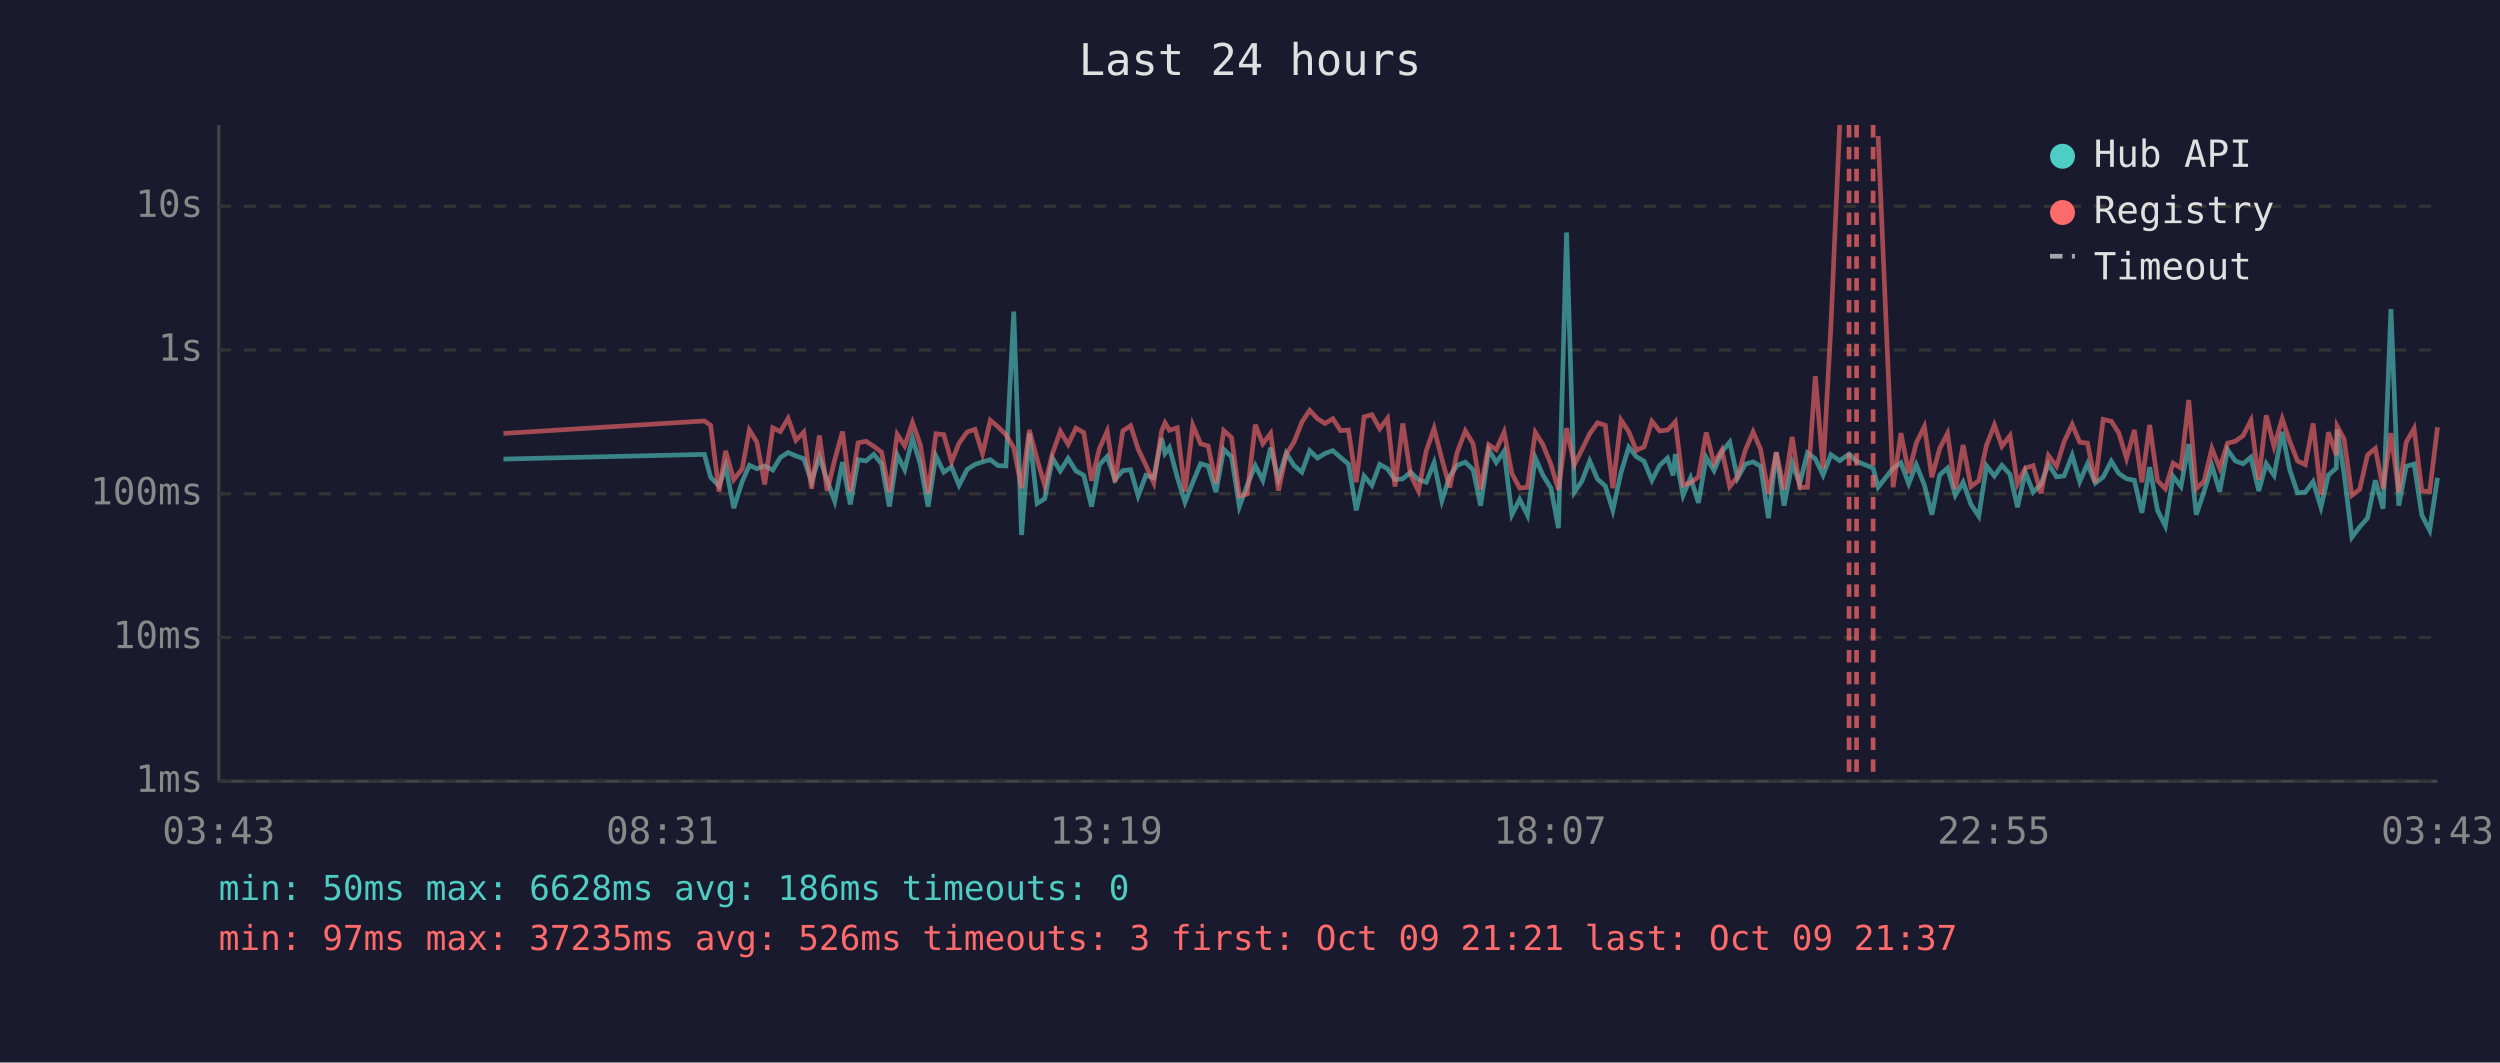
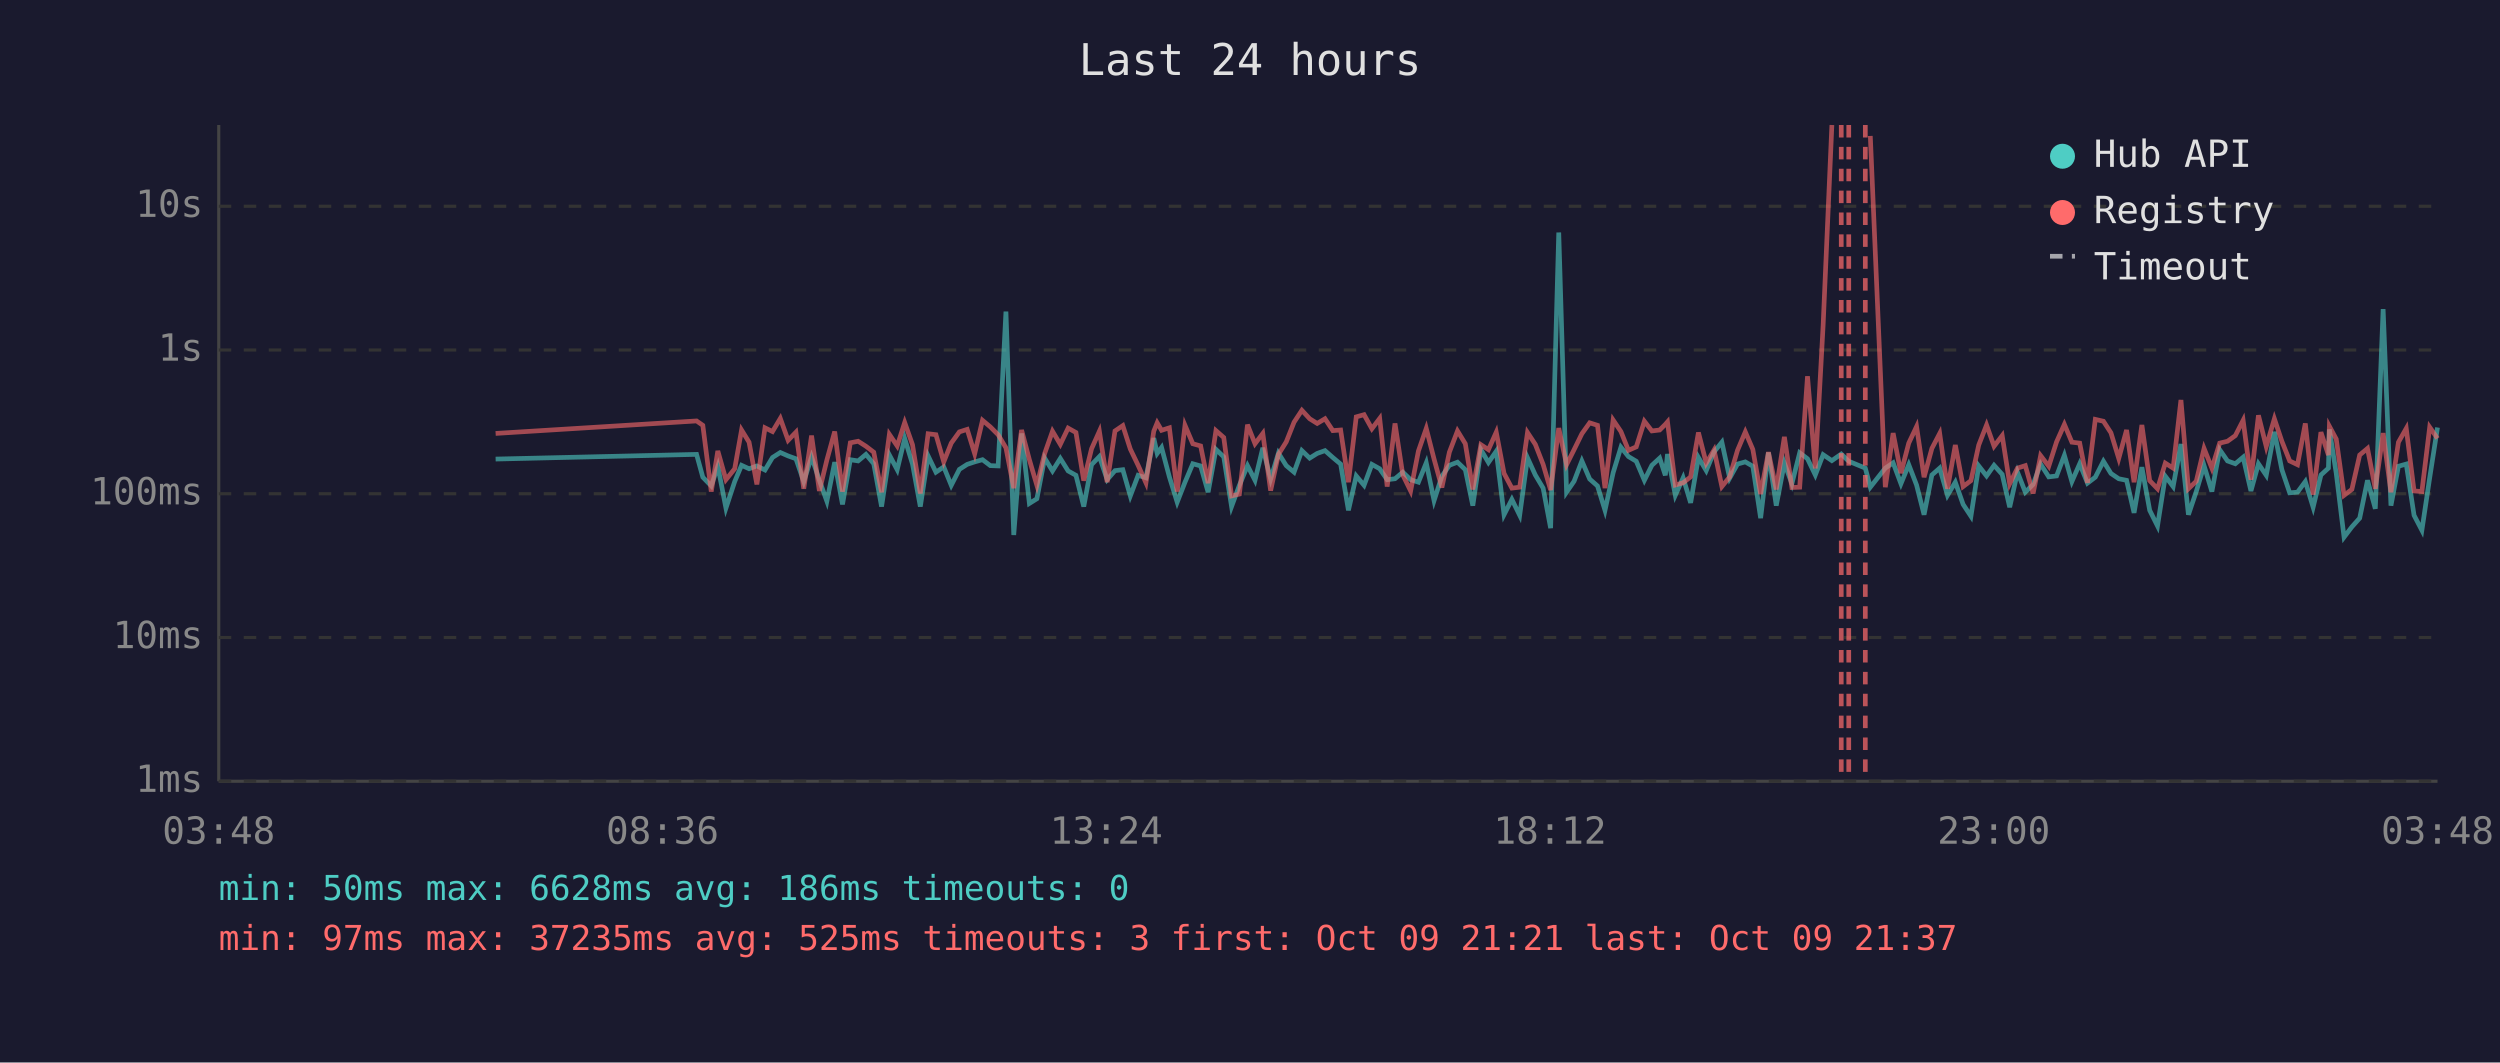
<svg xmlns="http://www.w3.org/2000/svg" viewBox="0 0 800 340" font-family="monospace" font-size="12">
  <rect width="800" height="340" fill="#1a1a2e" />
  <text x="400" y="24" fill="#e0e0e0" font-size="14" text-anchor="middle">Last 24 hours</text>
  <line x1="70" y1="40" x2="70" y2="250" stroke="#444" stroke-width="1" />
  <line x1="70" y1="250" x2="780" y2="250" stroke="#444" stroke-width="1" />
  <line x1="70" y1="250" x2="780" y2="250" stroke="#333" stroke-width="1" stroke-dasharray="4" />
  <text x="65" y="250" fill="#888" text-anchor="end" dominant-baseline="middle">1ms</text>
  <line x1="70" y1="204" x2="780" y2="204" stroke="#333" stroke-width="1" stroke-dasharray="4" />
  <text x="65" y="204" fill="#888" text-anchor="end" dominant-baseline="middle">10ms</text>
  <line x1="70" y1="158" x2="780" y2="158" stroke="#333" stroke-width="1" stroke-dasharray="4" />
  <text x="65" y="158" fill="#888" text-anchor="end" dominant-baseline="middle">100ms</text>
  <line x1="70" y1="112" x2="780" y2="112" stroke="#333" stroke-width="1" stroke-dasharray="4" />
  <text x="65" y="112" fill="#888" text-anchor="end" dominant-baseline="middle">1s</text>
  <line x1="70" y1="66" x2="780" y2="66" stroke="#333" stroke-width="1" stroke-dasharray="4" />
  <text x="65" y="66" fill="#888" text-anchor="end" dominant-baseline="middle">10s</text>
-   <text x="70" y="270" fill="#888" text-anchor="middle">03:43</text>
-   <text x="212" y="270" fill="#888" text-anchor="middle">08:31</text>
-   <text x="354" y="270" fill="#888" text-anchor="middle">13:19</text>
-   <text x="496" y="270" fill="#888" text-anchor="middle">18:07</text>
-   <text x="638" y="270" fill="#888" text-anchor="middle">22:55</text>
-   <text x="780" y="270" fill="#888" text-anchor="middle">03:43</text>
-   <polyline points="161.1,146.9 225.4,145.4 227.4,152.7 230.1,155.5 232.2,149.2 234.8,162.6 237.5,154.1 239.8,148.9 242.2,150.0 244.7,149.1 247.3,150.4 249.7,146.4 252.2,144.8 254.7,145.9 257.2,146.8 259.7,154.1 262.2,146.2 264.7,153.7 267.1,160.4 269.6,147.9 272.1,161.4 274.6,147.1 277.1,147.5 279.6,145.4 282.1,148.4 284.6,162.1 287.1,145.6 289.5,150.3 292.0,140.3 294.5,148.5 297.0,162.1 299.5,145.9 302.0,151.1 304.5,149.4 306.9,155.3 309.5,150.2 312.0,148.6 314.4,147.8 316.9,147.1 319.4,149.0 321.9,149.1 324.4,99.7 326.9,171.2 329.4,138.7 331.9,161.1 334.3,159.6 336.8,146.6 339.3,150.7 341.8,146.7 344.3,150.7 346.8,152.1 349.3,162.1 351.8,148.7 354.3,146.1 356.8,153.5 359.3,150.6 361.8,150.3 364.2,158.7 366.7,152.1 369.2,152.9 371.7,140.2 372.8,145.1 374.2,143.2 376.7,152.6 379.2,160.7 381.7,154.3 384.2,148.4 386.6,149.1 389.1,157.5 391.6,143.8 394.1,146.2 396.6,162.1 399.1,155.3 401.7,149.0 404.1,153.7 406.6,143.3 409.1,153.3 411.6,145.0 414.1,149.0 416.6,151.1 419.1,144.2 421.6,146.6 424.0,145.1 426.5,144.2 429.0,146.4 431.5,148.5 434.0,163.3 436.5,152.3 439.0,155.3 441.5,148.6 444.0,150.0 446.4,153.5 448.9,153.2 451.4,151.1 453.9,153.5 456.4,154.3 458.9,148.1 461.4,160.2 463.9,152.4 466.3,148.9 468.9,147.9 471.4,150.3 473.8,161.8 476.4,143.9 478.8,148.0 481.3,144.4 483.8,164.7 486.3,159.8 488.8,164.9 491.3,146.5 493.7,152.0 496.3,156.2 498.7,169.0 501.3,74.4 503.8,157.5 506.2,154.0 508.7,147.5 511.2,153.3 513.7,155.5 516.1,163.3 518.7,151.3 521.2,143.1 523.6,146.1 526.1,147.6 528.6,153.7 531.1,148.9 533.6,146.6 535.4,152.1 536.1,145.3 538.6,158.5 541.0,152.9 543.5,160.9 546.0,146.4 548.5,150.6 551.0,144.6 553.5,141.5 556.0,153.0 558.5,148.5 561.0,147.8 563.4,149.2 565.9,165.8 568.4,144.8 570.9,161.8 573.5,148.2 575.9,154.8 578.4,144.9 580.9,146.8 583.4,152.0 585.9,145.5 588.7,147.4 591.7,145.3 594.1,147.6 599.4,149.8 601.0,155.9 605.8,149.8 608.3,148.1 610.8,154.8 613.2,148.7 615.8,155.2 618.2,164.7 620.7,152.0 623.2,149.8 625.7,158.5 628.2,154.3 630.7,161.4 633.2,165.2 635.7,149.1 638.2,152.3 640.6,148.9 643.2,151.8 645.6,162.3 648.1,151.1 650.6,157.5 653.1,155.0 655.5,148.5 658.1,152.6 660.5,152.3 663.1,145.7 665.5,154.1 668.0,148.4 670.5,154.6 673.0,152.7 675.6,147.6 678.0,151.5 680.5,153.2 683.0,153.7 685.4,164.1 687.9,149.5 690.4,163.3 692.9,168.3 695.4,152.4 697.9,155.7 700.4,142.1 702.8,164.7 705.3,157.3 707.8,149.0 710.3,157.3 712.8,143.9 715.3,147.5 717.8,148.4 720.3,146.3 722.8,157.1 725.2,148.4 727.7,152.1 730.3,138.2 732.7,150.3 735.2,157.7 737.7,157.5 740.2,154.1 742.7,162.3 745.1,152.0 747.6,149.8 747.9,137.4 750.1,151.5 752.6,171.9 755.1,168.6 757.6,165.8 760.1,153.7 762.6,162.8 765.1,98.9 767.6,161.8 770.0,149.2 772.5,148.5 775.0,164.9 777.5,169.7 780.0,152.9" fill="none" stroke="#4ecdc4" stroke-width="1.5" opacity="0.6" />
-   <polyline points="161.1,138.7 225.4,134.7 227.4,136.1 230.1,157.3 232.2,144.3 234.8,153.5 237.5,150.0 239.8,137.6 242.2,141.5 244.7,155.0 247.3,136.9 249.7,138.1 252.2,133.9 254.7,140.9 257.2,138.3 259.7,156.4 262.2,139.4 264.7,157.1 267.1,147.2 269.6,138.1 272.1,157.3 274.6,141.7 277.1,141.2 279.6,142.8 282.1,144.7 284.6,157.5 287.1,139.0 289.5,142.7 292.0,135.2 294.5,142.3 297.0,157.9 299.5,138.8 302.0,139.1 304.5,147.8 306.9,141.8 309.5,138.2 312.0,137.4 314.4,145.2 316.9,134.5 319.4,136.6 321.9,139.1 324.4,143.3 326.9,156.2 329.4,137.6 331.9,147.1 334.3,155.3 336.8,145.1 339.3,138.0 341.8,142.2 344.3,137.0 346.8,138.4 349.3,153.8 351.8,143.6 354.3,138.0 356.8,154.3 359.3,137.9 361.8,136.2 364.2,143.7 366.7,148.9 369.2,154.5 371.7,138.0 372.8,135.3 374.2,137.7 376.7,136.9 379.2,157.3 381.7,136.1 384.2,142.0 386.6,142.7 389.1,154.6 391.6,137.8 394.1,140.0 396.6,158.7 399.1,158.1 401.7,135.9 404.1,142.0 406.6,138.7 409.1,157.0 411.6,145.4 414.1,141.4 416.6,135.1 419.1,131.3 421.6,134.0 424.0,135.5 426.5,134.0 429.0,137.8 431.5,137.6 434.0,154.3 436.5,133.4 439.0,132.7 441.5,137.2 444.0,133.9 446.4,155.7 448.9,135.5 451.4,152.0 453.9,157.1 456.4,144.3 458.9,137.1 461.4,146.9 463.9,156.0 466.3,144.7 468.9,137.9 471.4,142.0 473.8,156.6 476.4,142.3 478.8,143.9 481.3,138.3 483.8,151.5 486.3,156.2 488.8,155.9 491.3,138.4 493.7,142.2 496.3,148.6 498.7,156.8 501.3,137.0 503.8,148.7 506.2,143.9 508.7,138.8 511.2,135.3 513.7,136.1 516.1,156.2 518.7,134.4 521.2,138.1 523.6,144.1 526.1,143.0 528.6,134.8 531.1,137.9 533.6,137.6 535.4,135.8 536.1,135.0 538.6,155.2 541.0,154.5 543.5,152.6 546.0,138.4 548.5,148.2 551.0,144.0 553.5,155.7 556.0,152.6 558.5,144.1 561.0,138.2 563.4,143.8 565.9,158.1 568.4,144.7 570.9,156.6 573.5,139.8 575.9,156.0 578.4,155.9 580.9,120.4 583.4,149.9 585.9,104.1 588.7,40.0" fill="none" stroke="#ff6b6b" stroke-width="1.5" opacity="0.6" />
-   <polyline points="601.0,43.5 605.8,155.9 608.3,138.6 610.8,151.4 613.2,141.8 615.8,136.5 618.2,152.7 620.7,143.5 623.2,138.7 625.7,156.4 628.2,142.4 630.7,155.7 633.2,153.8 635.7,142.4 638.2,136.0 640.6,142.8 643.2,139.4 645.6,154.8 648.1,149.8 650.6,149.0 653.1,157.9 655.5,145.8 658.1,149.2 660.5,141.4 663.1,135.8 665.5,141.5 668.0,141.8 670.5,154.5 673.0,134.2 675.6,134.8 678.0,138.5 680.5,146.7 683.0,137.6 685.4,154.3 687.9,136.0 690.4,153.8 692.9,156.4 695.4,148.2 697.9,149.8 700.4,128.0 702.8,156.4 705.3,154.0 707.8,143.5 710.3,149.8 712.8,141.8 715.3,141.2 717.8,139.4 720.3,134.5 722.8,153.5 725.2,132.9 727.7,142.9 730.3,134.0 732.7,141.2 735.2,147.5 737.7,148.7 740.2,135.5 742.7,158.3 745.1,138.3 747.6,145.6 747.9,136.4 750.1,140.5 752.6,158.5 755.1,156.6 757.6,145.6 760.1,143.5 762.6,156.4 765.1,138.6 767.6,157.5 770.0,141.5 772.5,137.1 775.0,157.1 777.5,157.3 780.0,136.7" fill="none" stroke="#ff6b6b" stroke-width="1.5" opacity="0.6" />
-   <line x1="591.7" y1="40" x2="591.7" y2="250" stroke="#ff6b6b" stroke-width="1.5" stroke-dasharray="4,3" opacity="0.7" />
-   <line x1="594.1" y1="40" x2="594.1" y2="250" stroke="#ff6b6b" stroke-width="1.5" stroke-dasharray="4,3" opacity="0.7" />
-   <line x1="599.4" y1="40" x2="599.4" y2="250" stroke="#ff6b6b" stroke-width="1.5" stroke-dasharray="4,3" opacity="0.7" />
+   <text x="70" y="270" fill="#888" text-anchor="middle">03:48</text>
+   <text x="212" y="270" fill="#888" text-anchor="middle">08:36</text>
+   <text x="354" y="270" fill="#888" text-anchor="middle">13:24</text>
+   <text x="496" y="270" fill="#888" text-anchor="middle">18:12</text>
+   <text x="638" y="270" fill="#888" text-anchor="middle">23:00</text>
+   <text x="780" y="270" fill="#888" text-anchor="middle">03:48</text>
+   <polyline points="158.6,146.9 222.9,145.4 224.9,152.7 227.6,155.5 229.7,149.2 232.3,162.6 235.1,154.1 237.3,148.9 239.7,150.0 242.2,149.1 244.8,150.4 247.2,146.4 249.7,144.8 252.2,145.9 254.7,146.8 257.2,154.1 259.7,146.2 262.2,153.7 264.6,160.4 267.1,147.9 269.6,161.4 272.1,147.1 274.6,147.5 277.1,145.4 279.6,148.4 282.1,162.1 284.6,145.6 287.1,150.3 289.5,140.3 292.0,148.5 294.5,162.1 297.0,145.9 299.5,151.1 302.0,149.4 304.4,155.3 307.0,150.2 309.5,148.6 311.9,147.8 314.4,147.1 316.9,149.0 319.4,149.1 321.9,99.7 324.4,171.2 326.9,138.7 329.4,161.1 331.8,159.6 334.3,146.6 336.8,150.7 339.3,146.7 341.8,150.7 344.3,152.1 346.8,162.1 349.3,148.7 351.8,146.1 354.3,153.5 356.8,150.6 359.3,150.3 361.7,158.7 364.2,152.1 366.7,152.9 369.2,140.2 370.3,145.1 371.7,143.2 374.2,152.6 376.7,160.7 379.2,154.3 381.7,148.4 384.2,149.1 386.6,157.5 389.1,143.8 391.6,146.2 394.1,162.1 396.6,155.3 399.2,149.0 401.6,153.7 404.1,143.3 406.6,153.3 409.1,145.0 411.6,149.0 414.1,151.1 416.6,144.2 419.1,146.6 421.5,145.1 424.0,144.2 426.5,146.4 429.0,148.5 431.5,163.3 434.0,152.3 436.5,155.3 439.0,148.6 441.5,150.0 443.9,153.5 446.4,153.2 448.9,151.1 451.4,153.5 453.9,154.3 456.4,148.1 458.9,160.2 461.4,152.4 463.8,148.9 466.4,147.9 468.9,150.3 471.3,161.8 473.9,143.9 476.3,148.0 478.8,144.4 481.3,164.7 483.8,159.8 486.3,164.9 488.8,146.5 491.3,152.0 493.8,156.2 496.2,169.0 498.8,74.4 501.3,157.5 503.7,154.0 506.2,147.5 508.7,153.3 511.2,155.5 513.6,163.3 516.2,151.3 518.7,143.1 521.1,146.1 523.6,147.6 526.2,153.7 528.6,148.9 531.1,146.6 532.9,152.1 533.6,145.3 536.1,158.5 538.6,152.9 541.0,160.9 543.5,146.4 546.0,150.6 548.5,144.6 551.0,141.5 553.5,153.0 556.0,148.5 558.5,147.8 560.9,149.2 563.4,165.8 565.9,144.8 568.4,161.8 571.0,148.2 573.4,154.8 575.9,144.9 578.4,146.8 580.9,152.0 583.4,145.5 586.2,147.4 589.2,145.3 591.6,147.6 596.9,149.8 598.5,155.9 603.3,149.8 605.8,148.1 608.3,154.8 610.8,148.7 613.3,155.2 615.7,164.7 618.2,152.0 620.7,149.8 623.2,158.5 625.7,154.3 628.2,161.4 630.7,165.2 633.2,149.1 635.7,152.3 638.1,148.9 640.7,151.8 643.1,162.3 645.6,151.1 648.1,157.5 650.6,155.0 653.0,148.5 655.6,152.6 658.1,152.3 660.6,145.7 663.0,154.1 665.5,148.4 668.0,154.6 670.5,152.7 673.1,147.6 675.5,151.5 678.0,153.2 680.5,153.7 682.9,164.1 685.4,149.5 687.9,163.3 690.4,168.3 692.9,152.4 695.4,155.7 697.9,142.1 700.3,164.7 702.8,157.3 705.3,149.0 707.8,157.3 710.3,143.9 712.8,147.5 715.3,148.4 717.8,146.3 720.3,157.1 722.7,148.4 725.2,152.1 727.8,138.2 730.2,150.3 732.7,157.7 735.2,157.5 737.7,154.1 740.2,162.3 742.7,152.0 745.1,149.8 745.4,137.4 747.6,151.5 750.1,171.9 752.6,168.6 755.1,165.8 757.6,153.7 760.1,162.8 762.6,98.9 765.1,161.8 767.5,149.2 770.0,148.5 772.5,164.9 775.0,169.7 777.5,152.9 780.0,136.8" fill="none" stroke="#4ecdc4" stroke-width="1.5" opacity="0.6" />
+   <polyline points="158.6,138.7 222.9,134.7 224.9,136.1 227.6,157.3 229.7,144.3 232.3,153.5 235.1,150.0 237.3,137.6 239.7,141.5 242.2,155.0 244.8,136.9 247.2,138.1 249.7,133.9 252.2,140.9 254.7,138.3 257.2,156.4 259.7,139.4 262.2,157.1 264.6,147.2 267.1,138.1 269.6,157.3 272.1,141.7 274.6,141.2 277.1,142.8 279.6,144.7 282.1,157.5 284.6,139.0 287.1,142.7 289.5,135.2 292.0,142.3 294.5,157.9 297.0,138.8 299.5,139.1 302.0,147.8 304.4,141.8 307.0,138.2 309.5,137.4 311.9,145.2 314.4,134.5 316.9,136.6 319.4,139.1 321.9,143.3 324.4,156.2 326.9,137.6 329.4,147.1 331.8,155.3 334.3,145.1 336.8,138.0 339.3,142.2 341.8,137.0 344.3,138.4 346.8,153.8 349.3,143.6 351.8,138.0 354.3,154.3 356.8,137.9 359.3,136.2 361.7,143.7 364.2,148.9 366.7,154.5 369.2,138.0 370.3,135.3 371.7,137.7 374.2,136.9 376.7,157.3 379.2,136.1 381.7,142.0 384.2,142.7 386.6,154.6 389.1,137.8 391.6,140.0 394.1,158.7 396.6,158.1 399.2,135.9 401.6,142.0 404.1,138.7 406.6,157.0 409.1,145.4 411.6,141.4 414.1,135.1 416.6,131.3 419.1,134.0 421.5,135.5 424.0,134.0 426.5,137.8 429.0,137.6 431.5,154.3 434.0,133.4 436.5,132.7 439.0,137.2 441.5,133.9 443.9,155.7 446.4,135.5 448.9,152.0 451.4,157.1 453.9,144.3 456.4,137.1 458.9,146.9 461.4,156.0 463.8,144.7 466.4,137.9 468.9,142.0 471.3,156.6 473.9,142.3 476.3,143.9 478.8,138.3 481.3,151.5 483.8,156.2 486.3,155.9 488.8,138.4 491.3,142.2 493.8,148.6 496.2,156.8 498.8,137.0 501.3,148.7 503.7,143.9 506.2,138.8 508.7,135.3 511.2,136.1 513.6,156.2 516.2,134.4 518.7,138.1 521.1,144.1 523.6,143.0 526.2,134.8 528.6,137.9 531.1,137.6 532.9,135.8 533.6,135.0 536.1,155.2 538.6,154.5 541.0,152.6 543.5,138.4 546.0,148.2 548.5,144.0 551.0,155.7 553.5,152.6 556.0,144.1 558.5,138.2 560.9,143.8 563.4,158.1 565.9,144.7 568.4,156.6 571.0,139.8 573.4,156.0 575.9,155.9 578.4,120.4 580.9,149.9 583.4,104.1 586.2,40.0" fill="none" stroke="#ff6b6b" stroke-width="1.5" opacity="0.6" />
+   <polyline points="598.5,43.5 603.3,155.9 605.8,138.6 608.3,151.4 610.8,141.8 613.3,136.5 615.7,152.7 618.2,143.5 620.7,138.7 623.2,156.4 625.7,142.4 628.2,155.7 630.7,153.8 633.2,142.4 635.7,136.0 638.1,142.8 640.7,139.4 643.1,154.8 645.6,149.8 648.1,149.0 650.6,157.9 653.0,145.8 655.6,149.2 658.1,141.4 660.6,135.8 663.0,141.5 665.5,141.8 668.0,154.5 670.5,134.2 673.1,134.8 675.5,138.5 678.0,146.7 680.5,137.6 682.9,154.3 685.4,136.0 687.9,153.8 690.4,156.4 692.9,148.2 695.4,149.8 697.9,128.0 700.3,156.4 702.8,154.0 705.3,143.5 707.8,149.8 710.3,141.8 712.8,141.2 715.3,139.4 717.8,134.5 720.3,153.5 722.7,132.9 725.2,142.9 727.8,134.0 730.2,141.2 732.7,147.5 735.2,148.7 737.7,135.5 740.2,158.3 742.7,138.3 745.1,145.6 745.4,136.4 747.6,140.5 750.1,158.5 752.6,156.6 755.1,145.6 757.6,143.5 760.1,156.4 762.6,138.6 765.1,157.5 767.5,141.5 770.0,137.1 772.5,157.1 775.0,157.3 777.5,136.7 780.0,140.3" fill="none" stroke="#ff6b6b" stroke-width="1.5" opacity="0.6" />
+   <line x1="589.2" y1="40" x2="589.2" y2="250" stroke="#ff6b6b" stroke-width="1.5" stroke-dasharray="4,3" opacity="0.7" />
+   <line x1="591.6" y1="40" x2="591.6" y2="250" stroke="#ff6b6b" stroke-width="1.5" stroke-dasharray="4,3" opacity="0.7" />
+   <line x1="596.9" y1="40" x2="596.9" y2="250" stroke="#ff6b6b" stroke-width="1.5" stroke-dasharray="4,3" opacity="0.7" />
  <circle cx="660" cy="50" r="4" fill="#4ecdc4" />
  <text x="670" y="50" fill="#e0e0e0" dominant-baseline="middle">Hub API</text>
  <circle cx="660" cy="68" r="4" fill="#ff6b6b" />
  <text x="670" y="68" fill="#e0e0e0" dominant-baseline="middle">Registry</text>
  <line x1="656" y1="82" x2="664" y2="82" stroke="#e0e0e0" stroke-width="1.5" stroke-dasharray="4,3" opacity="0.7" />
  <text x="670" y="86" fill="#e0e0e0" dominant-baseline="middle">Timeout</text>
  <text x="70" y="288" fill="#4ecdc4" font-size="11">min: 50ms  max: 6628ms  avg: 186ms  timeouts: 0</text>
-   <text x="70" y="304" fill="#ff6b6b" font-size="11">min: 97ms  max: 37235ms  avg: 526ms  timeouts: 3  first: Oct 09 21:21  last: Oct 09 21:37</text>
+   <text x="70" y="304" fill="#ff6b6b" font-size="11">min: 97ms  max: 37235ms  avg: 525ms  timeouts: 3  first: Oct 09 21:21  last: Oct 09 21:37</text>
</svg>
